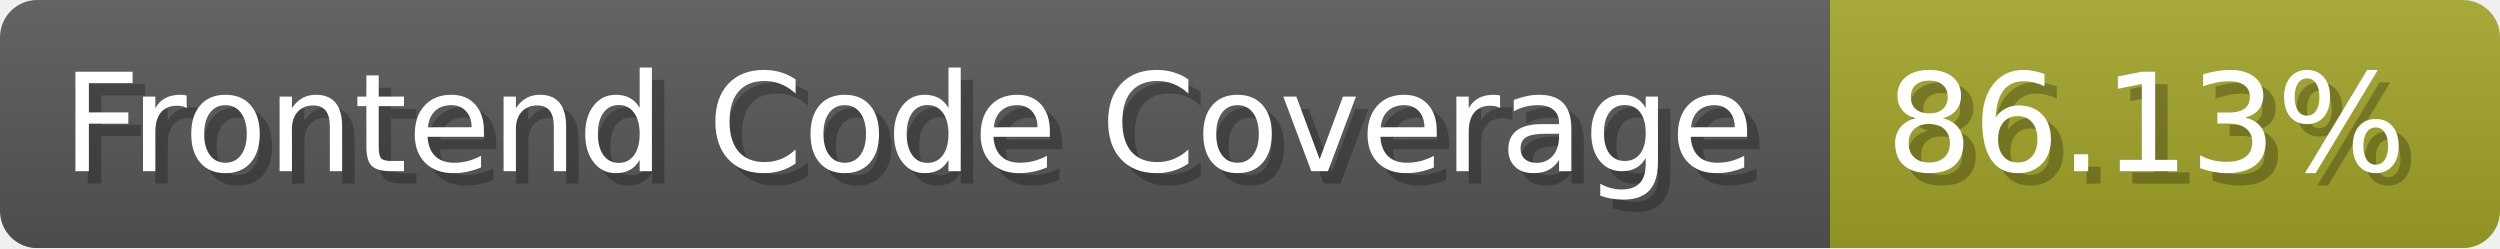
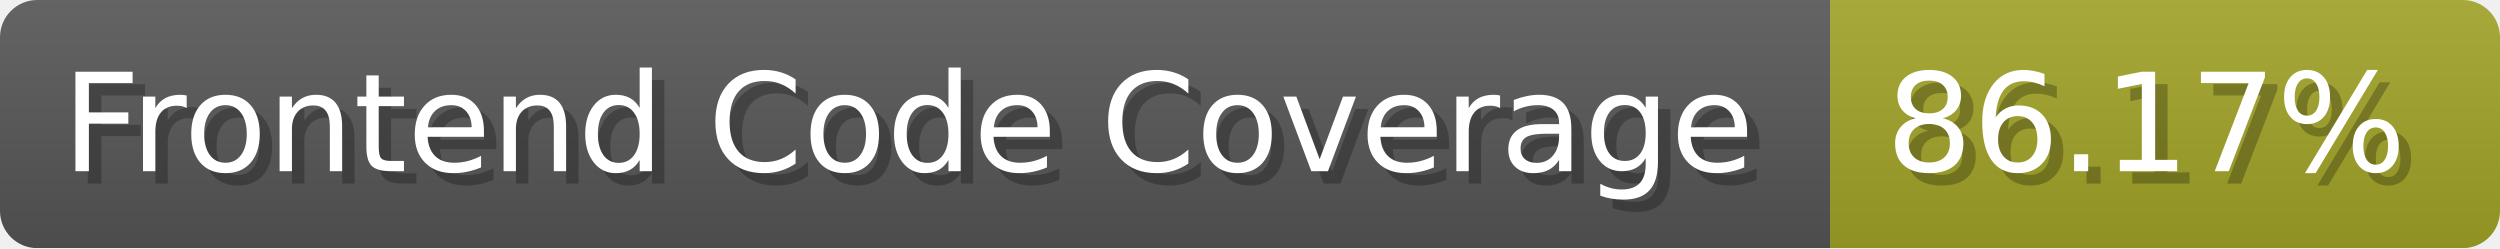
- <svg xmlns="http://www.w3.org/2000/svg" width="201.5" height="20" viewBox="0 0 2015 200" role="img" aria-label="Frontend Code Coverage: 86.13%">
-   <linearGradient id="EUCpJ" x2="0" y2="100%">
+ <svg xmlns="http://www.w3.org/2000/svg" width="201.5" height="20" viewBox="0 0 2015 200" role="img" aria-label="Frontend Code Coverage: 86.17%">
+   <linearGradient id="ivvTO" x2="0" y2="100%">
    <stop offset="0" stop-opacity=".1" stop-color="#EEE" />
    <stop offset="1" stop-opacity=".1" />
  </linearGradient>
-   <mask id="NqvOW">
+   <mask id="gWxPK">
    <rect width="2015" height="200" rx="30" fill="#FFF" />
  </mask>
-   <g mask="url(#NqvOW)">
+   <g mask="url(#gWxPK)">
    <rect width="1475" height="200" fill="#555" />
    <rect width="540" height="200" fill="#a0a127" x="1475" />
-     <rect width="2015" height="200" fill="url(#EUCpJ)" />
+     <rect width="2015" height="200" fill="url(#ivvTO)" />
  </g>
  <g aria-hidden="true" fill="#fff" text-anchor="start" font-family="Verdana,DejaVu Sans,sans-serif" font-size="110">
    <text x="60" y="148" textLength="1375" fill="#000" opacity="0.25">Frontend Code Coverage</text>
    <text x="50" y="138" textLength="1375">Frontend Code Coverage</text>
-     <text x="1530" y="148" textLength="440" fill="#000" opacity="0.25">86.13%</text>
-     <text x="1520" y="138" textLength="440">86.13%</text>
+     <text x="1530" y="148" textLength="440" fill="#000" opacity="0.25">86.17%</text>
+     <text x="1520" y="138" textLength="440">86.17%</text>
  </g>
</svg>
